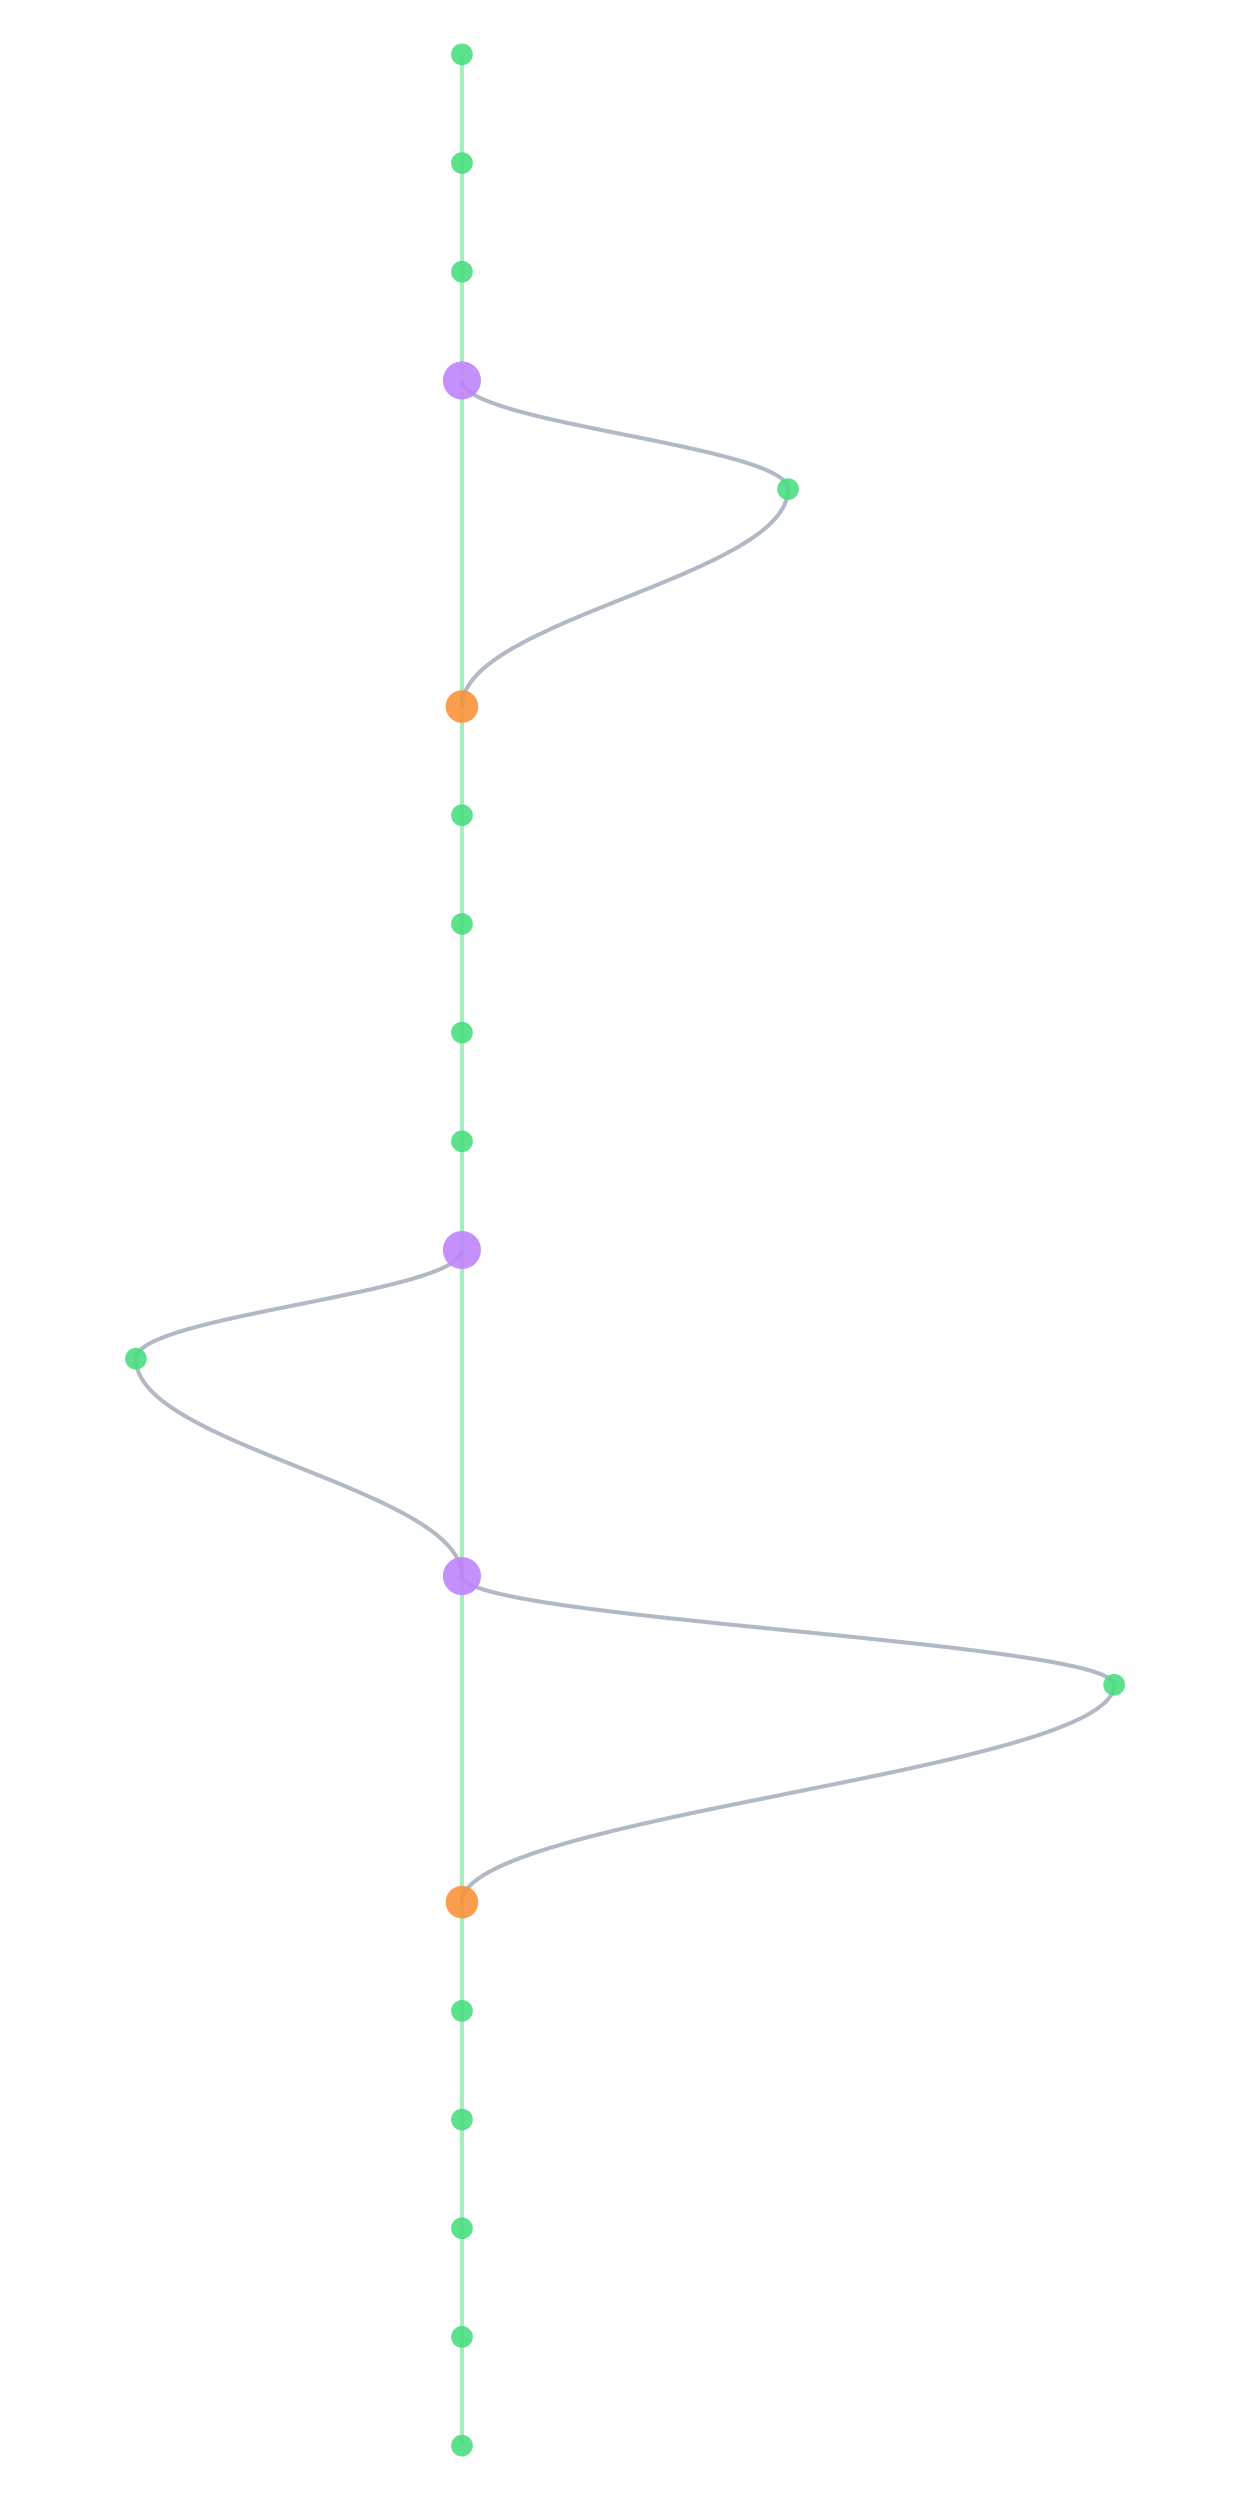
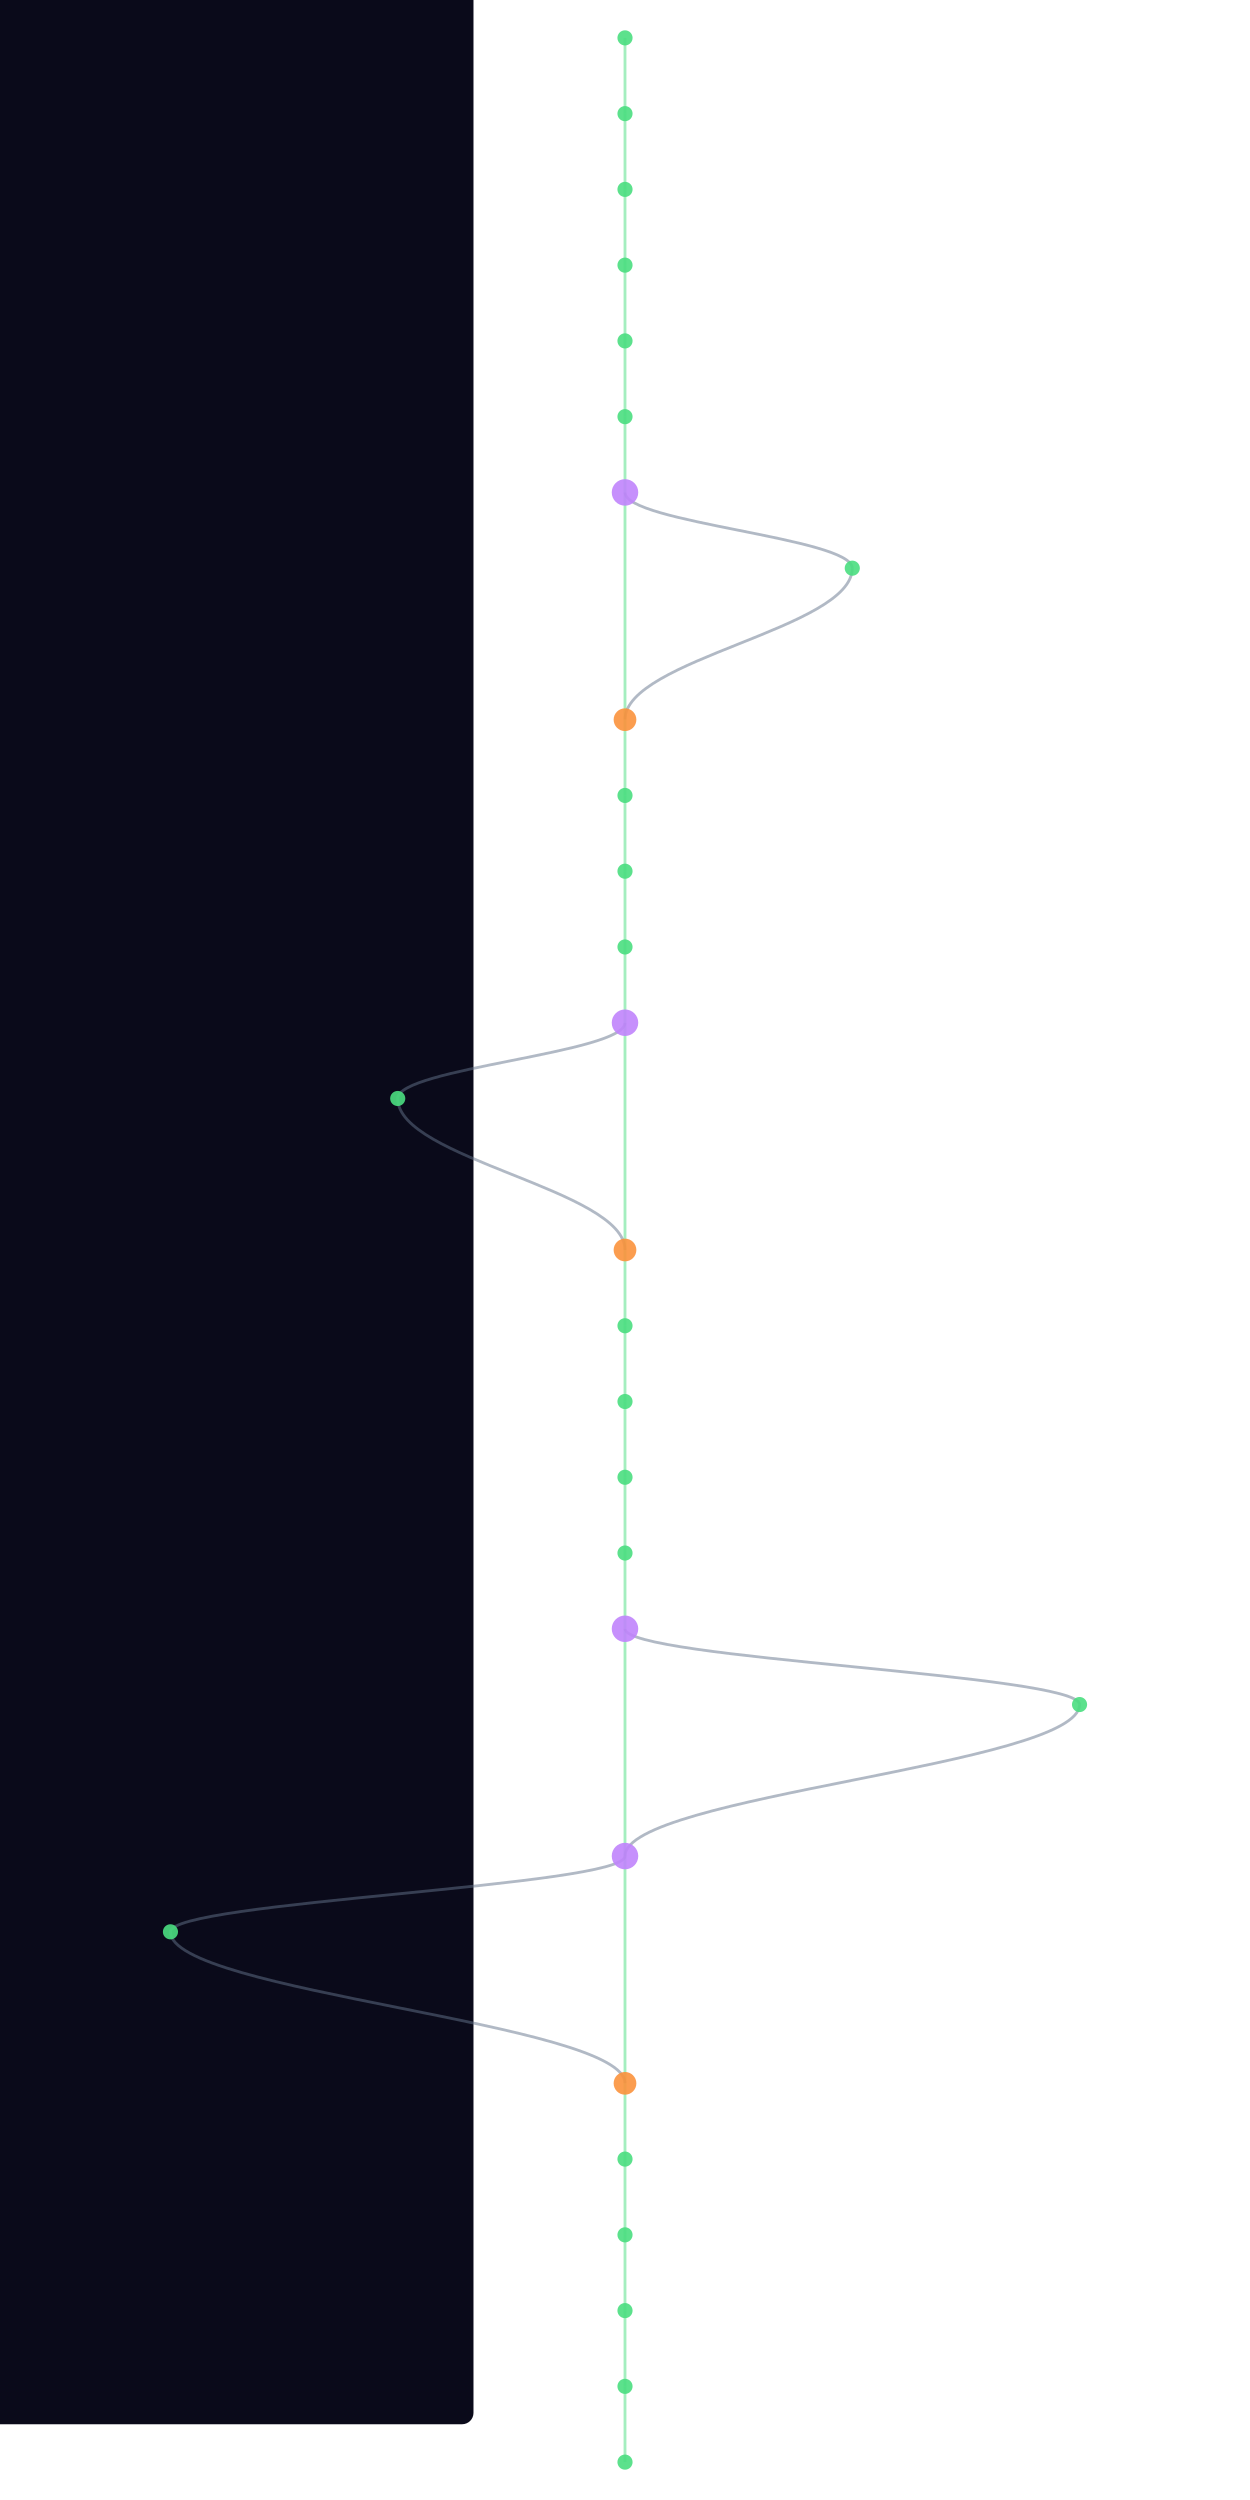
- <svg xmlns="http://www.w3.org/2000/svg" width="300" height="600" viewBox="460 40 400 920">
+ <svg xmlns="http://www.w3.org/2000/svg" width="300" height="600" viewBox="340 40 520 1320">
  <style>
    @keyframes sway {
      0%   { transform: translateX(0); }
      25%  { transform: translateX(3px); }
      50%  { transform: translateX(-2px); }
      75%  { transform: translateX(4px); }
      100% { transform: translateX(0); }
    }
    .mini-node { animation: sway 4s ease-in-out infinite; }
    .mini-line { stroke-width: 1.5; fill: none; opacity: 0.5; }
  </style>
  <rect width="100%" height="100%" fill="#0a0a1a" rx="6" />
  <g class="mini-node">
    <line class="mini-line" stroke="#4ade80" x1="600" y1="60" x2="600" y2="100" />
    <line class="mini-line" stroke="#4ade80" x1="600" y1="100" x2="600" y2="140" />
    <line class="mini-line" stroke="#4ade80" x1="600" y1="140" x2="600" y2="180" />
-     <line class="mini-line" stroke="#4ade80" x1="600" y1="180" x2="600" y2="300" />
-     <path class="mini-line" stroke="#64748b" d="M 600 180 C 600 196, 720 204, 720 220" />
-     <path class="mini-line" stroke="#64748b" d="M 720 220 C 720 252, 600 268, 600 300" />
-     <line class="mini-line" stroke="#4ade80" x1="600" y1="300" x2="600" y2="340" />
-     <line class="mini-line" stroke="#4ade80" x1="600" y1="340" x2="600" y2="380" />
-     <line class="mini-line" stroke="#4ade80" x1="600" y1="380" x2="600" y2="420" />
+     <line class="mini-line" stroke="#4ade80" x1="600" y1="180" x2="600" y2="220" />
+     <line class="mini-line" stroke="#4ade80" x1="600" y1="220" x2="600" y2="260" />
+     <line class="mini-line" stroke="#4ade80" x1="600" y1="260" x2="600" y2="300" />
+     <line class="mini-line" stroke="#4ade80" x1="600" y1="300" x2="600" y2="420" />
+     <path class="mini-line" stroke="#64748b" d="M 600 300 C 600 316, 720 324, 720 340" />
+     <path class="mini-line" stroke="#64748b" d="M 720 340 C 720 372, 600 388, 600 420" />
    <line class="mini-line" stroke="#4ade80" x1="600" y1="420" x2="600" y2="460" />
    <line class="mini-line" stroke="#4ade80" x1="600" y1="460" x2="600" y2="500" />
-     <line class="mini-line" stroke="#4ade80" x1="600" y1="500" x2="600" y2="620" />
-     <path class="mini-line" stroke="#64748b" d="M 600 500 C 600 516, 480 524, 480 540" />
-     <path class="mini-line" stroke="#64748b" d="M 480 540 C 480 572, 600 588, 600 620" />
-     <line class="mini-line" stroke="#4ade80" x1="600" y1="620" x2="600" y2="740" />
-     <path class="mini-line" stroke="#64748b" d="M 600 620 C 600 636, 840 644, 840 660" />
-     <path class="mini-line" stroke="#64748b" d="M 840 660 C 840 692, 600 708, 600 740" />
+     <line class="mini-line" stroke="#4ade80" x1="600" y1="500" x2="600" y2="540" />
+     <line class="mini-line" stroke="#4ade80" x1="600" y1="540" x2="600" y2="580" />
+     <line class="mini-line" stroke="#4ade80" x1="600" y1="580" x2="600" y2="700" />
+     <path class="mini-line" stroke="#64748b" d="M 600 580 C 600 596, 480 604, 480 620" />
+     <path class="mini-line" stroke="#64748b" d="M 480 620 C 480 652, 600 668, 600 700" />
+     <line class="mini-line" stroke="#4ade80" x1="600" y1="700" x2="600" y2="740" />
    <line class="mini-line" stroke="#4ade80" x1="600" y1="740" x2="600" y2="780" />
    <line class="mini-line" stroke="#4ade80" x1="600" y1="780" x2="600" y2="820" />
    <line class="mini-line" stroke="#4ade80" x1="600" y1="820" x2="600" y2="860" />
    <line class="mini-line" stroke="#4ade80" x1="600" y1="860" x2="600" y2="900" />
-     <line class="mini-line" stroke="#4ade80" x1="600" y1="900" x2="600" y2="940" />
+     <line class="mini-line" stroke="#4ade80" x1="600" y1="900" x2="600" y2="1020" />
+     <path class="mini-line" stroke="#64748b" d="M 600 900 C 600 916, 840 924, 840 940" />
+     <path class="mini-line" stroke="#64748b" d="M 840 940 C 840 972, 600 988, 600 1020" />
+     <line class="mini-line" stroke="#4ade80" x1="600" y1="1020" x2="600" y2="1140" />
+     <path class="mini-line" stroke="#64748b" d="M 600 1020 C 600 1036, 360 1044, 360 1060" />
+     <path class="mini-line" stroke="#64748b" d="M 360 1060 C 360 1092, 600 1108, 600 1140" />
+     <line class="mini-line" stroke="#4ade80" x1="600" y1="1140" x2="600" y2="1180" />
+     <line class="mini-line" stroke="#4ade80" x1="600" y1="1180" x2="600" y2="1220" />
+     <line class="mini-line" stroke="#4ade80" x1="600" y1="1220" x2="600" y2="1260" />
+     <line class="mini-line" stroke="#4ade80" x1="600" y1="1260" x2="600" y2="1300" />
+     <line class="mini-line" stroke="#4ade80" x1="600" y1="1300" x2="600" y2="1340" />
    <circle cx="600" cy="60" r="4" fill="#4ade80" opacity="0.9" />
    <circle cx="600" cy="100" r="4" fill="#4ade80" opacity="0.9" />
    <circle cx="600" cy="140" r="4" fill="#4ade80" opacity="0.9" />
-     <circle cx="600" cy="180" r="7" fill="#c084fc" opacity="0.9" />
-     <circle cx="720" cy="220" r="4" fill="#4ade80" opacity="0.9" />
-     <circle cx="600" cy="300" r="6" fill="#fb923c" opacity="0.9" />
-     <circle cx="600" cy="340" r="4" fill="#4ade80" opacity="0.9" />
-     <circle cx="600" cy="380" r="4" fill="#4ade80" opacity="0.9" />
-     <circle cx="600" cy="420" r="4" fill="#4ade80" opacity="0.9" />
+     <circle cx="600" cy="180" r="4" fill="#4ade80" opacity="0.9" />
+     <circle cx="600" cy="220" r="4" fill="#4ade80" opacity="0.9" />
+     <circle cx="600" cy="260" r="4" fill="#4ade80" opacity="0.9" />
+     <circle cx="600" cy="300" r="7" fill="#c084fc" opacity="0.9" />
+     <circle cx="720" cy="340" r="4" fill="#4ade80" opacity="0.9" />
+     <circle cx="600" cy="420" r="6" fill="#fb923c" opacity="0.9" />
    <circle cx="600" cy="460" r="4" fill="#4ade80" opacity="0.9" />
-     <circle cx="600" cy="500" r="7" fill="#c084fc" opacity="0.9" />
-     <circle cx="480" cy="540" r="4" fill="#4ade80" opacity="0.9" />
-     <circle cx="600" cy="620" r="7" fill="#c084fc" opacity="0.9" />
-     <circle cx="840" cy="660" r="4" fill="#4ade80" opacity="0.9" />
-     <circle cx="600" cy="740" r="6" fill="#fb923c" opacity="0.9" />
+     <circle cx="600" cy="500" r="4" fill="#4ade80" opacity="0.9" />
+     <circle cx="600" cy="540" r="4" fill="#4ade80" opacity="0.9" />
+     <circle cx="600" cy="580" r="7" fill="#c084fc" opacity="0.9" />
+     <circle cx="480" cy="620" r="4" fill="#4ade80" opacity="0.9" />
+     <circle cx="600" cy="700" r="6" fill="#fb923c" opacity="0.9" />
+     <circle cx="600" cy="740" r="4" fill="#4ade80" opacity="0.9" />
    <circle cx="600" cy="780" r="4" fill="#4ade80" opacity="0.9" />
    <circle cx="600" cy="820" r="4" fill="#4ade80" opacity="0.9" />
    <circle cx="600" cy="860" r="4" fill="#4ade80" opacity="0.9" />
-     <circle cx="600" cy="900" r="4" fill="#4ade80" opacity="0.9" />
-     <circle cx="600" cy="940" r="4" fill="#4ade80" opacity="0.9" />
+     <circle cx="600" cy="900" r="7" fill="#c084fc" opacity="0.9" />
+     <circle cx="840" cy="940" r="4" fill="#4ade80" opacity="0.9" />
+     <circle cx="600" cy="1020" r="7" fill="#c084fc" opacity="0.9" />
+     <circle cx="360" cy="1060" r="4" fill="#4ade80" opacity="0.9" />
+     <circle cx="600" cy="1140" r="6" fill="#fb923c" opacity="0.9" />
+     <circle cx="600" cy="1180" r="4" fill="#4ade80" opacity="0.9" />
+     <circle cx="600" cy="1220" r="4" fill="#4ade80" opacity="0.9" />
+     <circle cx="600" cy="1260" r="4" fill="#4ade80" opacity="0.9" />
+     <circle cx="600" cy="1300" r="4" fill="#4ade80" opacity="0.9" />
+     <circle cx="600" cy="1340" r="4" fill="#4ade80" opacity="0.9" />
  </g>
</svg>
